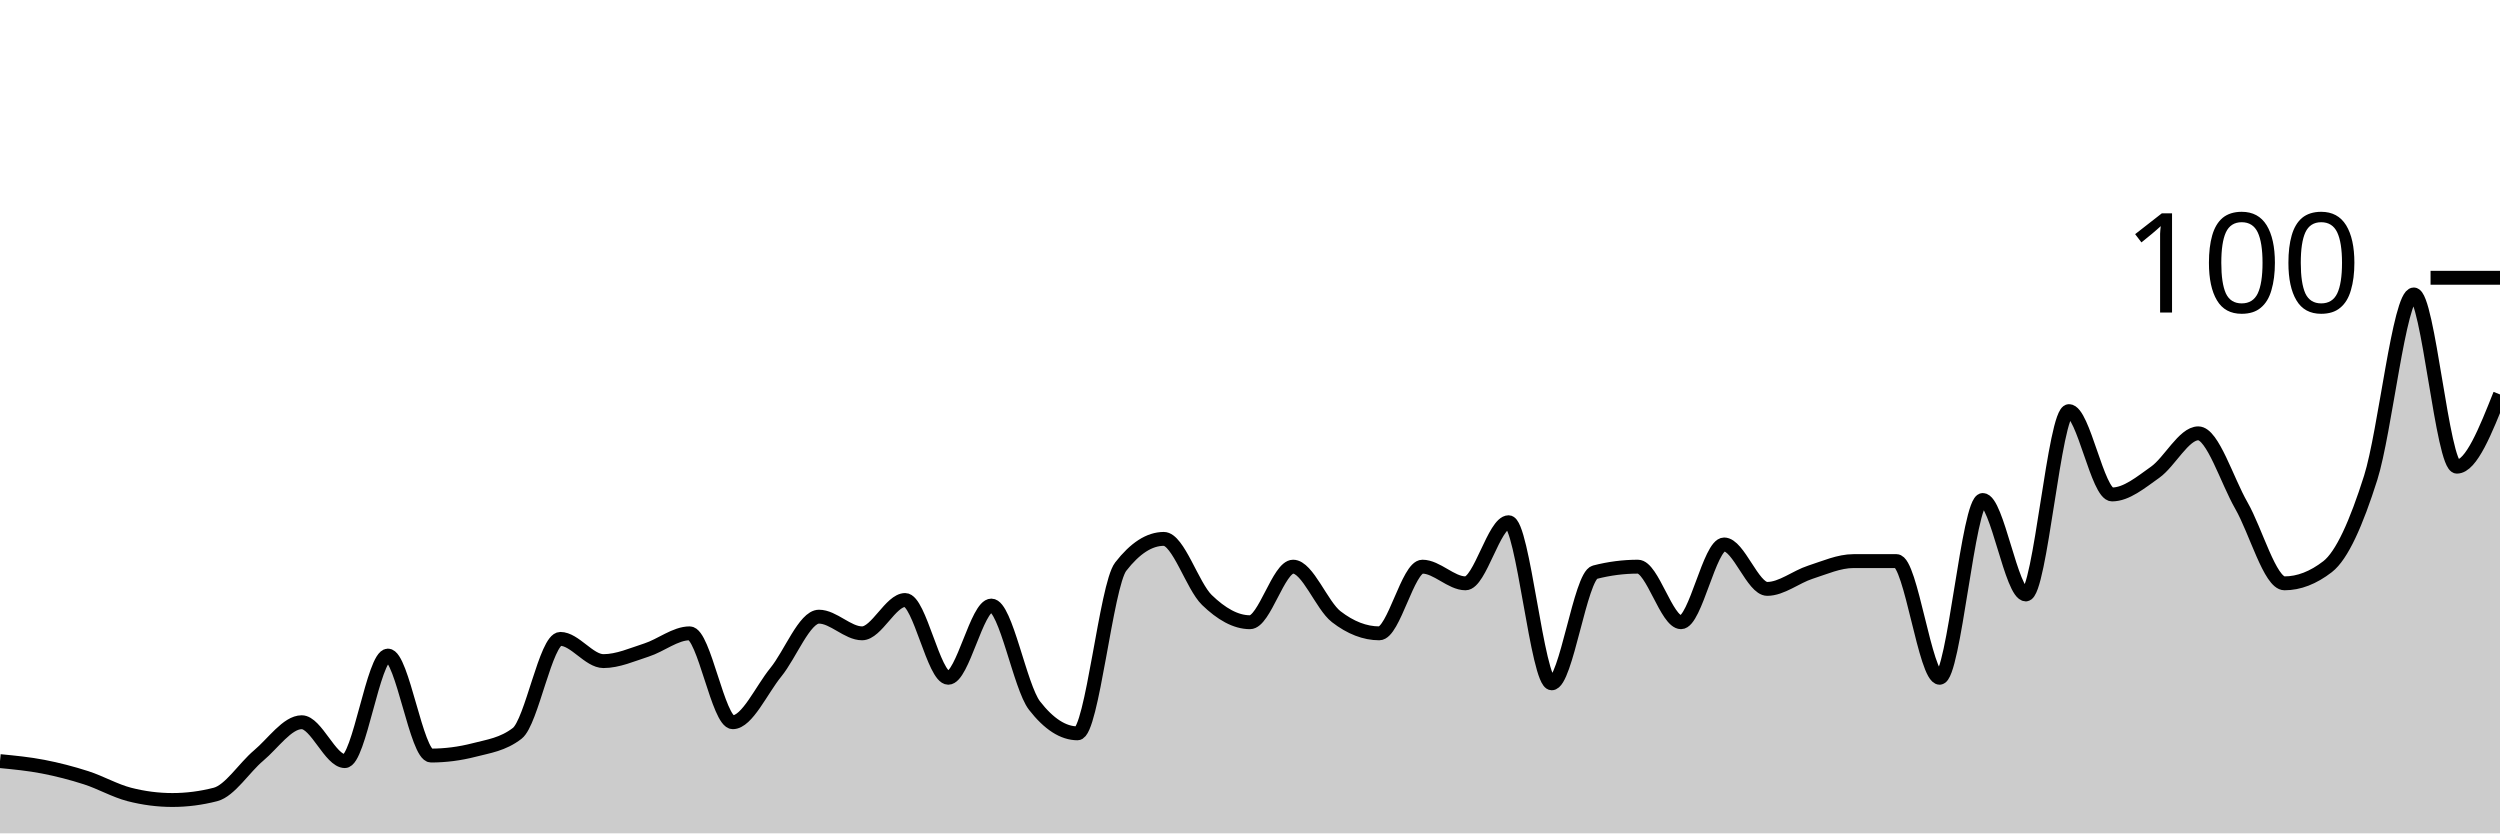
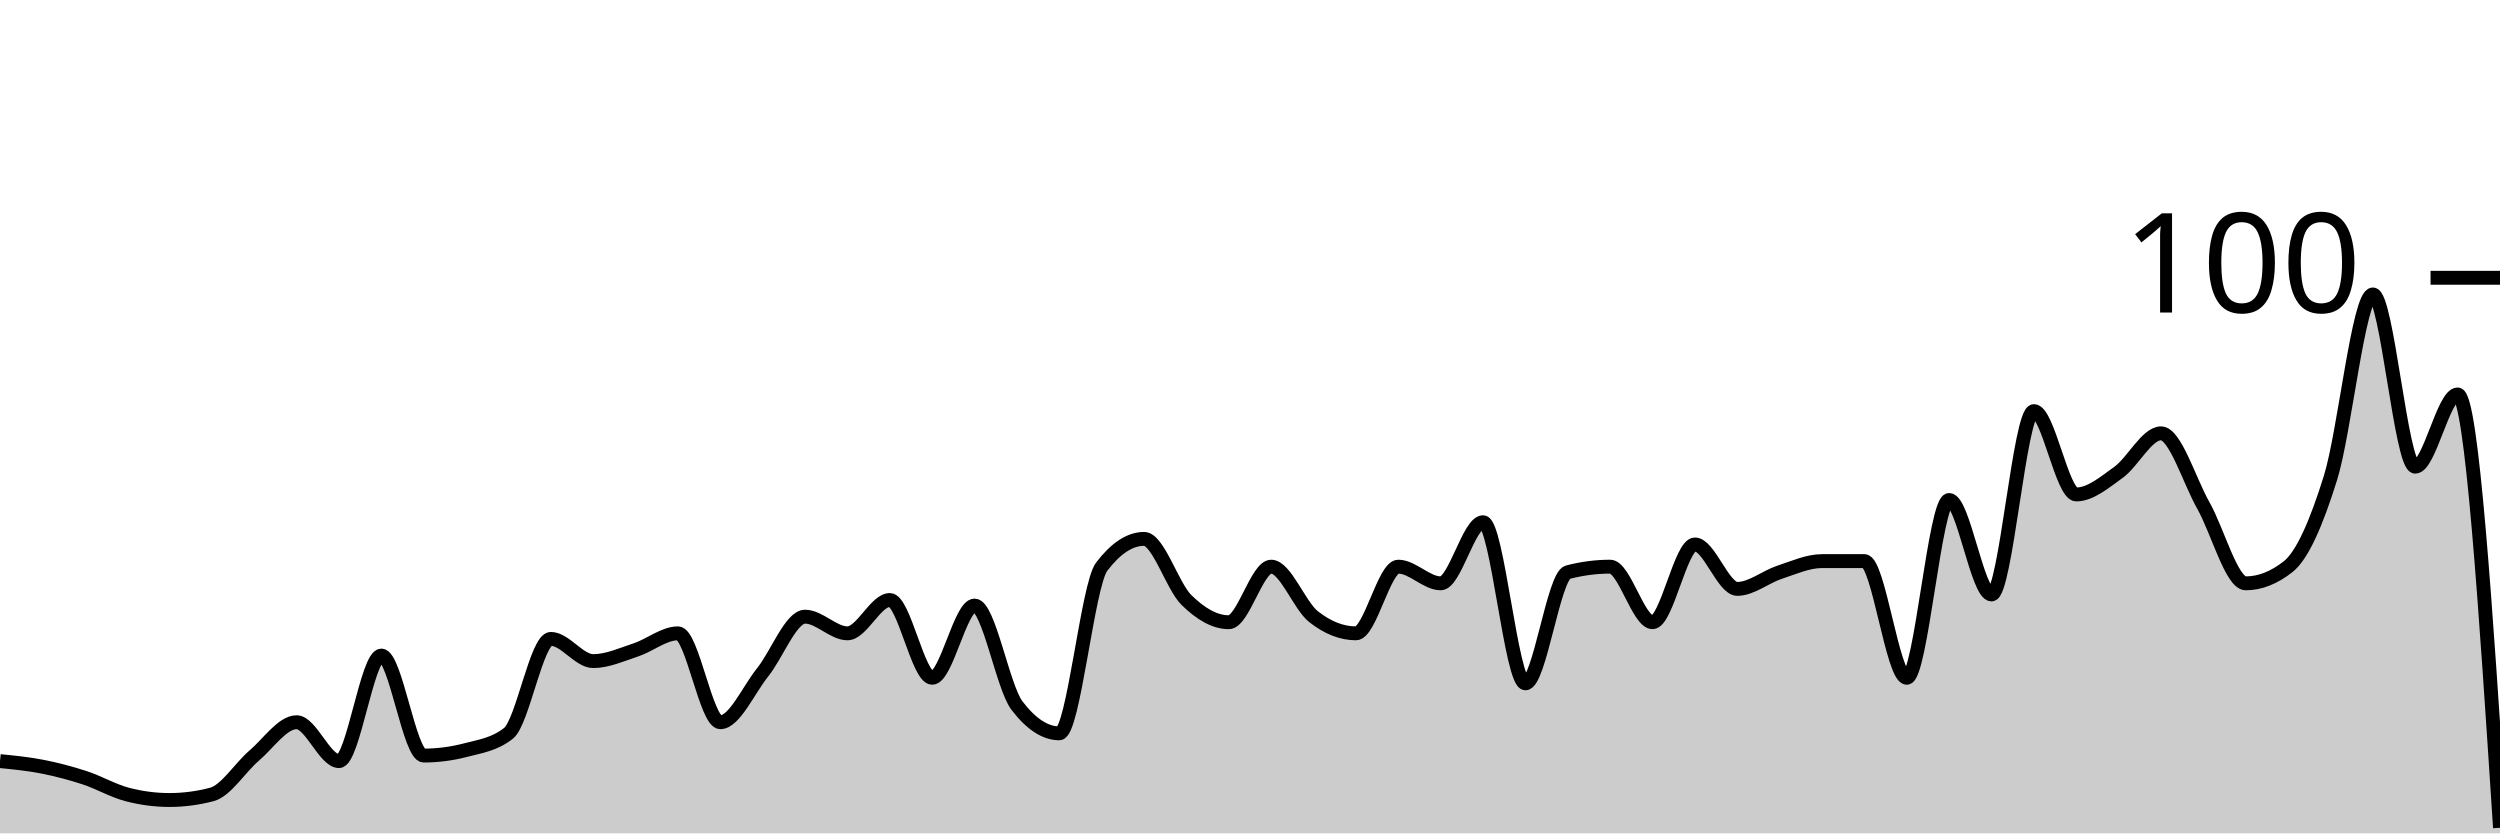
<svg xmlns="http://www.w3.org/2000/svg" viewBox="0 0 180 60">
  <g transform="translate(0,20)">
-     <path class="area" fill="rgba(0, 0, 0, 0.2)" d="M0,34.8C1.034,34.9,2.069,35,3.103,35.2C4.138,35.4,5.172,35.667,6.207,36C7.241,36.333,8.276,36.933,9.31,37.2C10.345,37.467,11.379,37.6,12.414,37.6C13.448,37.6,14.483,37.467,15.517,37.2C16.552,36.933,17.586,35.267,18.621,34.4C19.655,33.533,20.69,32,21.724,32C22.759,32,23.793,34.8,24.828,34.8C25.862,34.8,26.897,27.2,27.931,27.2C28.966,27.2,30,34.4,31.034,34.4C32.069,34.4,33.103,34.267,34.138,34C35.172,33.733,36.207,33.6,37.241,32.8C38.276,32,39.31,26,40.345,26C41.379,26,42.414,27.6,43.448,27.6C44.483,27.6,45.517,27.133,46.552,26.8C47.586,26.467,48.621,25.6,49.655,25.6C50.69,25.6,51.724,32,52.759,32C53.793,32,54.828,29.667,55.862,28.4C56.897,27.133,57.931,24.4,58.966,24.4C60,24.4,61.034,25.6,62.069,25.6C63.103,25.6,64.138,23.2,65.172,23.2C66.207,23.2,67.241,28.8,68.276,28.8C69.31,28.8,70.345,23.6,71.379,23.6C72.414,23.6,73.448,29.467,74.483,30.8C75.517,32.133,76.552,32.8,77.586,32.8C78.621,32.8,79.655,22.133,80.69,20.8C81.724,19.467,82.759,18.8,83.793,18.8C84.828,18.8,85.862,22.2,86.897,23.2C87.931,24.2,88.966,24.8,90,24.8C91.034,24.8,92.069,20.8,93.103,20.8C94.138,20.8,95.172,23.6,96.207,24.4C97.241,25.2,98.276,25.6,99.31,25.6C100.345,25.6,101.379,20.8,102.414,20.8C103.448,20.8,104.483,22,105.517,22C106.552,22,107.586,17.6,108.621,17.6C109.655,17.6,110.69,29.2,111.724,29.2C112.759,29.2,113.793,21.467,114.828,21.2C115.862,20.933,116.897,20.8,117.931,20.8C118.966,20.8,120,24.8,121.034,24.8C122.069,24.8,123.103,19.2,124.138,19.2C125.172,19.2,126.207,22.4,127.241,22.4C128.276,22.4,129.31,21.533,130.345,21.2C131.379,20.867,132.414,20.4,133.448,20.4C134.483,20.4,135.517,20.4,136.552,20.4C137.586,20.4,138.621,28.8,139.655,28.8C140.69,28.8,141.724,16,142.759,16C143.793,16,144.828,22.8,145.862,22.8C146.897,22.8,147.931,9.6,148.966,9.6C150,9.6,151.034,15.6,152.069,15.6C153.103,15.6,154.138,14.733,155.172,14C156.207,13.267,157.241,11.2,158.276,11.2C159.31,11.2,160.345,14.6,161.379,16.4C162.414,18.2,163.448,22,164.483,22C165.517,22,166.552,21.6,167.586,20.8C168.621,20,169.655,17.667,170.69,14.4C171.724,11.133,172.759,1.2,173.793,1.2C174.828,1.2,175.862,13.6,176.897,13.6C177.931,13.6,178.966,11,180,8.4L180,40C178.966,40,177.931,40,176.897,40C175.862,40,174.828,40,173.793,40C172.759,40,171.724,40,170.69,40C169.655,40,168.621,40,167.586,40C166.552,40,165.517,40,164.483,40C163.448,40,162.414,40,161.379,40C160.345,40,159.31,40,158.276,40C157.241,40,156.207,40,155.172,40C154.138,40,153.103,40,152.069,40C151.034,40,150,40,148.966,40C147.931,40,146.897,40,145.862,40C144.828,40,143.793,40,142.759,40C141.724,40,140.69,40,139.655,40C138.621,40,137.586,40,136.552,40C135.517,40,134.483,40,133.448,40C132.414,40,131.379,40,130.345,40C129.31,40,128.276,40,127.241,40C126.207,40,125.172,40,124.138,40C123.103,40,122.069,40,121.034,40C120,40,118.966,40,117.931,40C116.897,40,115.862,40,114.828,40C113.793,40,112.759,40,111.724,40C110.69,40,109.655,40,108.621,40C107.586,40,106.552,40,105.517,40C104.483,40,103.448,40,102.414,40C101.379,40,100.345,40,99.31,40C98.276,40,97.241,40,96.207,40C95.172,40,94.138,40,93.103,40C92.069,40,91.034,40,90,40C88.966,40,87.931,40,86.897,40C85.862,40,84.828,40,83.793,40C82.759,40,81.724,40,80.69,40C79.655,40,78.621,40,77.586,40C76.552,40,75.517,40,74.483,40C73.448,40,72.414,40,71.379,40C70.345,40,69.31,40,68.276,40C67.241,40,66.207,40,65.172,40C64.138,40,63.103,40,62.069,40C61.034,40,60,40,58.966,40C57.931,40,56.897,40,55.862,40C54.828,40,53.793,40,52.759,40C51.724,40,50.69,40,49.655,40C48.621,40,47.586,40,46.552,40C45.517,40,44.483,40,43.448,40C42.414,40,41.379,40,40.345,40C39.31,40,38.276,40,37.241,40C36.207,40,35.172,40,34.138,40C33.103,40,32.069,40,31.034,40C30,40,28.966,40,27.931,40C26.897,40,25.862,40,24.828,40C23.793,40,22.759,40,21.724,40C20.69,40,19.655,40,18.621,40C17.586,40,16.552,40,15.517,40C14.483,40,13.448,40,12.414,40C11.379,40,10.345,40,9.31,40C8.276,40,7.241,40,6.207,40C5.172,40,4.138,40,3.103,40C2.069,40,1.034,40,0,40Z" />
-     <path class="line" stroke="black" fill="none" d="M0,34.8C1.034,34.9,2.069,35,3.103,35.2C4.138,35.4,5.172,35.667,6.207,36C7.241,36.333,8.276,36.933,9.31,37.2C10.345,37.467,11.379,37.6,12.414,37.6C13.448,37.6,14.483,37.467,15.517,37.2C16.552,36.933,17.586,35.267,18.621,34.4C19.655,33.533,20.69,32,21.724,32C22.759,32,23.793,34.8,24.828,34.8C25.862,34.8,26.897,27.2,27.931,27.2C28.966,27.2,30,34.4,31.034,34.4C32.069,34.4,33.103,34.267,34.138,34C35.172,33.733,36.207,33.6,37.241,32.8C38.276,32,39.31,26,40.345,26C41.379,26,42.414,27.6,43.448,27.6C44.483,27.6,45.517,27.133,46.552,26.8C47.586,26.467,48.621,25.6,49.655,25.6C50.69,25.6,51.724,32,52.759,32C53.793,32,54.828,29.667,55.862,28.4C56.897,27.133,57.931,24.4,58.966,24.4C60,24.4,61.034,25.6,62.069,25.6C63.103,25.6,64.138,23.2,65.172,23.2C66.207,23.2,67.241,28.8,68.276,28.8C69.31,28.8,70.345,23.6,71.379,23.6C72.414,23.6,73.448,29.467,74.483,30.8C75.517,32.133,76.552,32.8,77.586,32.8C78.621,32.8,79.655,22.133,80.69,20.8C81.724,19.467,82.759,18.8,83.793,18.8C84.828,18.8,85.862,22.2,86.897,23.2C87.931,24.2,88.966,24.8,90,24.8C91.034,24.8,92.069,20.8,93.103,20.8C94.138,20.8,95.172,23.6,96.207,24.4C97.241,25.2,98.276,25.6,99.31,25.6C100.345,25.6,101.379,20.8,102.414,20.8C103.448,20.8,104.483,22,105.517,22C106.552,22,107.586,17.6,108.621,17.6C109.655,17.6,110.69,29.2,111.724,29.2C112.759,29.2,113.793,21.467,114.828,21.2C115.862,20.933,116.897,20.8,117.931,20.8C118.966,20.8,120,24.8,121.034,24.8C122.069,24.8,123.103,19.2,124.138,19.2C125.172,19.2,126.207,22.4,127.241,22.4C128.276,22.4,129.31,21.533,130.345,21.2C131.379,20.867,132.414,20.4,133.448,20.4C134.483,20.4,135.517,20.4,136.552,20.4C137.586,20.4,138.621,28.8,139.655,28.8C140.69,28.8,141.724,16,142.759,16C143.793,16,144.828,22.8,145.862,22.8C146.897,22.8,147.931,9.6,148.966,9.6C150,9.6,151.034,15.6,152.069,15.6C153.103,15.6,154.138,14.733,155.172,14C156.207,13.267,157.241,11.2,158.276,11.2C159.31,11.2,160.345,14.6,161.379,16.4C162.414,18.2,163.448,22,164.483,22C165.517,22,166.552,21.6,167.586,20.8C168.621,20,169.655,17.667,170.69,14.4C171.724,11.133,172.759,1.2,173.793,1.2C174.828,1.2,175.862,13.6,176.897,13.6C177.931,13.6,178.966,11,180,8.4" />
+     <path class="area" fill="rgba(0, 0, 0, 0.2)" d="M0,34.8C1.017,34.9,2.034,35,3.051,35.2C4.068,35.4,5.085,35.667,6.102,36C7.119,36.333,8.136,36.933,9.153,37.2C10.169,37.467,11.186,37.6,12.203,37.6C13.22,37.6,14.237,37.467,15.254,37.2C16.271,36.933,17.288,35.267,18.305,34.4C19.322,33.533,20.339,32,21.356,32C22.373,32,23.39,34.8,24.407,34.8C25.424,34.8,26.441,27.2,27.458,27.2C28.475,27.2,29.492,34.4,30.508,34.4C31.525,34.4,32.542,34.267,33.559,34C34.576,33.733,35.593,33.6,36.61,32.8C37.627,32,38.644,26,39.661,26C40.678,26,41.695,27.6,42.712,27.6C43.729,27.6,44.746,27.133,45.763,26.8C46.78,26.467,47.797,25.6,48.814,25.6C49.831,25.6,50.847,32,51.864,32C52.881,32,53.898,29.667,54.915,28.4C55.932,27.133,56.949,24.4,57.966,24.4C58.983,24.4,60,25.6,61.017,25.6C62.034,25.6,63.051,23.2,64.068,23.2C65.085,23.2,66.102,28.8,67.119,28.8C68.136,28.8,69.153,23.6,70.169,23.6C71.186,23.6,72.203,29.467,73.22,30.8C74.237,32.133,75.254,32.8,76.271,32.8C77.288,32.8,78.305,22.133,79.322,20.8C80.339,19.467,81.356,18.8,82.373,18.8C83.39,18.8,84.407,22.2,85.424,23.2C86.441,24.2,87.458,24.8,88.475,24.8C89.492,24.8,90.508,20.8,91.525,20.8C92.542,20.8,93.559,23.6,94.576,24.4C95.593,25.2,96.61,25.6,97.627,25.6C98.644,25.6,99.661,20.8,100.678,20.8C101.695,20.8,102.712,22,103.729,22C104.746,22,105.763,17.6,106.78,17.6C107.797,17.6,108.814,29.2,109.831,29.2C110.847,29.2,111.864,21.467,112.881,21.2C113.898,20.933,114.915,20.8,115.932,20.8C116.949,20.8,117.966,24.8,118.983,24.8C120,24.8,121.017,19.2,122.034,19.2C123.051,19.2,124.068,22.4,125.085,22.4C126.102,22.4,127.119,21.533,128.136,21.2C129.153,20.867,130.169,20.4,131.186,20.4C132.203,20.4,133.22,20.4,134.237,20.4C135.254,20.4,136.271,28.8,137.288,28.8C138.305,28.8,139.322,16,140.339,16C141.356,16,142.373,22.8,143.39,22.8C144.407,22.8,145.424,9.6,146.441,9.6C147.458,9.6,148.475,15.6,149.492,15.6C150.508,15.6,151.525,14.733,152.542,14C153.559,13.267,154.576,11.2,155.593,11.2C156.61,11.2,157.627,14.6,158.644,16.4C159.661,18.2,160.678,22,161.695,22C162.712,22,163.729,21.6,164.746,20.8C165.763,20,166.78,17.667,167.797,14.4C168.814,11.133,169.831,1.2,170.847,1.2C171.864,1.2,172.881,13.6,173.898,13.6C174.915,13.6,175.932,8.4,176.949,8.4C177.966,8.4,178.983,24,180,39.6L180,40C178.983,40,177.966,40,176.949,40C175.932,40,174.915,40,173.898,40C172.881,40,171.864,40,170.847,40C169.831,40,168.814,40,167.797,40C166.78,40,165.763,40,164.746,40C163.729,40,162.712,40,161.695,40C160.678,40,159.661,40,158.644,40C157.627,40,156.61,40,155.593,40C154.576,40,153.559,40,152.542,40C151.525,40,150.508,40,149.492,40C148.475,40,147.458,40,146.441,40C145.424,40,144.407,40,143.39,40C142.373,40,141.356,40,140.339,40C139.322,40,138.305,40,137.288,40C136.271,40,135.254,40,134.237,40C133.22,40,132.203,40,131.186,40C130.169,40,129.153,40,128.136,40C127.119,40,126.102,40,125.085,40C124.068,40,123.051,40,122.034,40C121.017,40,120,40,118.983,40C117.966,40,116.949,40,115.932,40C114.915,40,113.898,40,112.881,40C111.864,40,110.847,40,109.831,40C108.814,40,107.797,40,106.78,40C105.763,40,104.746,40,103.729,40C102.712,40,101.695,40,100.678,40C99.661,40,98.644,40,97.627,40C96.61,40,95.593,40,94.576,40C93.559,40,92.542,40,91.525,40C90.508,40,89.492,40,88.475,40C87.458,40,86.441,40,85.424,40C84.407,40,83.39,40,82.373,40C81.356,40,80.339,40,79.322,40C78.305,40,77.288,40,76.271,40C75.254,40,74.237,40,73.22,40C72.203,40,71.186,40,70.169,40C69.153,40,68.136,40,67.119,40C66.102,40,65.085,40,64.068,40C63.051,40,62.034,40,61.017,40C60,40,58.983,40,57.966,40C56.949,40,55.932,40,54.915,40C53.898,40,52.881,40,51.864,40C50.847,40,49.831,40,48.814,40C47.797,40,46.78,40,45.763,40C44.746,40,43.729,40,42.712,40C41.695,40,40.678,40,39.661,40C38.644,40,37.627,40,36.61,40C35.593,40,34.576,40,33.559,40C32.542,40,31.525,40,30.508,40C29.492,40,28.475,40,27.458,40C26.441,40,25.424,40,24.407,40C23.39,40,22.373,40,21.356,40C20.339,40,19.322,40,18.305,40C17.288,40,16.271,40,15.254,40C14.237,40,13.22,40,12.203,40C11.186,40,10.169,40,9.153,40C8.136,40,7.119,40,6.102,40C5.085,40,4.068,40,3.051,40C2.034,40,1.017,40,0,40Z" />
+     <path class="line" stroke="black" fill="none" d="M0,34.8C1.017,34.9,2.034,35,3.051,35.2C4.068,35.4,5.085,35.667,6.102,36C7.119,36.333,8.136,36.933,9.153,37.2C10.169,37.467,11.186,37.6,12.203,37.6C13.22,37.6,14.237,37.467,15.254,37.2C16.271,36.933,17.288,35.267,18.305,34.4C19.322,33.533,20.339,32,21.356,32C22.373,32,23.39,34.8,24.407,34.8C25.424,34.8,26.441,27.2,27.458,27.2C28.475,27.2,29.492,34.4,30.508,34.4C31.525,34.4,32.542,34.267,33.559,34C34.576,33.733,35.593,33.6,36.61,32.8C37.627,32,38.644,26,39.661,26C40.678,26,41.695,27.6,42.712,27.6C43.729,27.6,44.746,27.133,45.763,26.8C46.78,26.467,47.797,25.6,48.814,25.6C49.831,25.6,50.847,32,51.864,32C52.881,32,53.898,29.667,54.915,28.4C55.932,27.133,56.949,24.4,57.966,24.4C58.983,24.4,60,25.6,61.017,25.6C62.034,25.6,63.051,23.2,64.068,23.2C65.085,23.2,66.102,28.8,67.119,28.8C68.136,28.8,69.153,23.6,70.169,23.6C71.186,23.6,72.203,29.467,73.22,30.8C74.237,32.133,75.254,32.8,76.271,32.8C77.288,32.8,78.305,22.133,79.322,20.8C80.339,19.467,81.356,18.8,82.373,18.8C83.39,18.8,84.407,22.2,85.424,23.2C86.441,24.2,87.458,24.8,88.475,24.8C89.492,24.8,90.508,20.8,91.525,20.8C92.542,20.8,93.559,23.6,94.576,24.4C95.593,25.2,96.61,25.6,97.627,25.6C98.644,25.6,99.661,20.8,100.678,20.8C101.695,20.8,102.712,22,103.729,22C104.746,22,105.763,17.6,106.78,17.6C107.797,17.6,108.814,29.2,109.831,29.2C110.847,29.2,111.864,21.467,112.881,21.2C113.898,20.933,114.915,20.8,115.932,20.8C116.949,20.8,117.966,24.8,118.983,24.8C120,24.8,121.017,19.2,122.034,19.2C123.051,19.2,124.068,22.4,125.085,22.4C126.102,22.4,127.119,21.533,128.136,21.2C129.153,20.867,130.169,20.4,131.186,20.4C132.203,20.4,133.22,20.4,134.237,20.4C135.254,20.4,136.271,28.8,137.288,28.8C138.305,28.8,139.322,16,140.339,16C141.356,16,142.373,22.8,143.39,22.8C144.407,22.8,145.424,9.6,146.441,9.6C147.458,9.6,148.475,15.6,149.492,15.6C150.508,15.6,151.525,14.733,152.542,14C153.559,13.267,154.576,11.2,155.593,11.2C156.61,11.2,157.627,14.6,158.644,16.4C159.661,18.2,160.678,22,161.695,22C162.712,22,163.729,21.6,164.746,20.8C165.763,20,166.78,17.667,167.797,14.4C168.814,11.133,169.831,1.2,170.847,1.2C171.864,1.2,172.881,13.6,173.898,13.6C174.915,13.6,175.932,8.4,176.949,8.4C177.966,8.4,178.983,24,180,39.6" />
    <path class="axis-ceiling" stroke-width="1" stroke="black" fill="none" d="M175,0L180,0" />
    <text class="axis-ceiling-label" font-family="sans-serif" text-anchor="end" font-size="10px" x="170" y="2.5">100</text>
  </g>
</svg>
